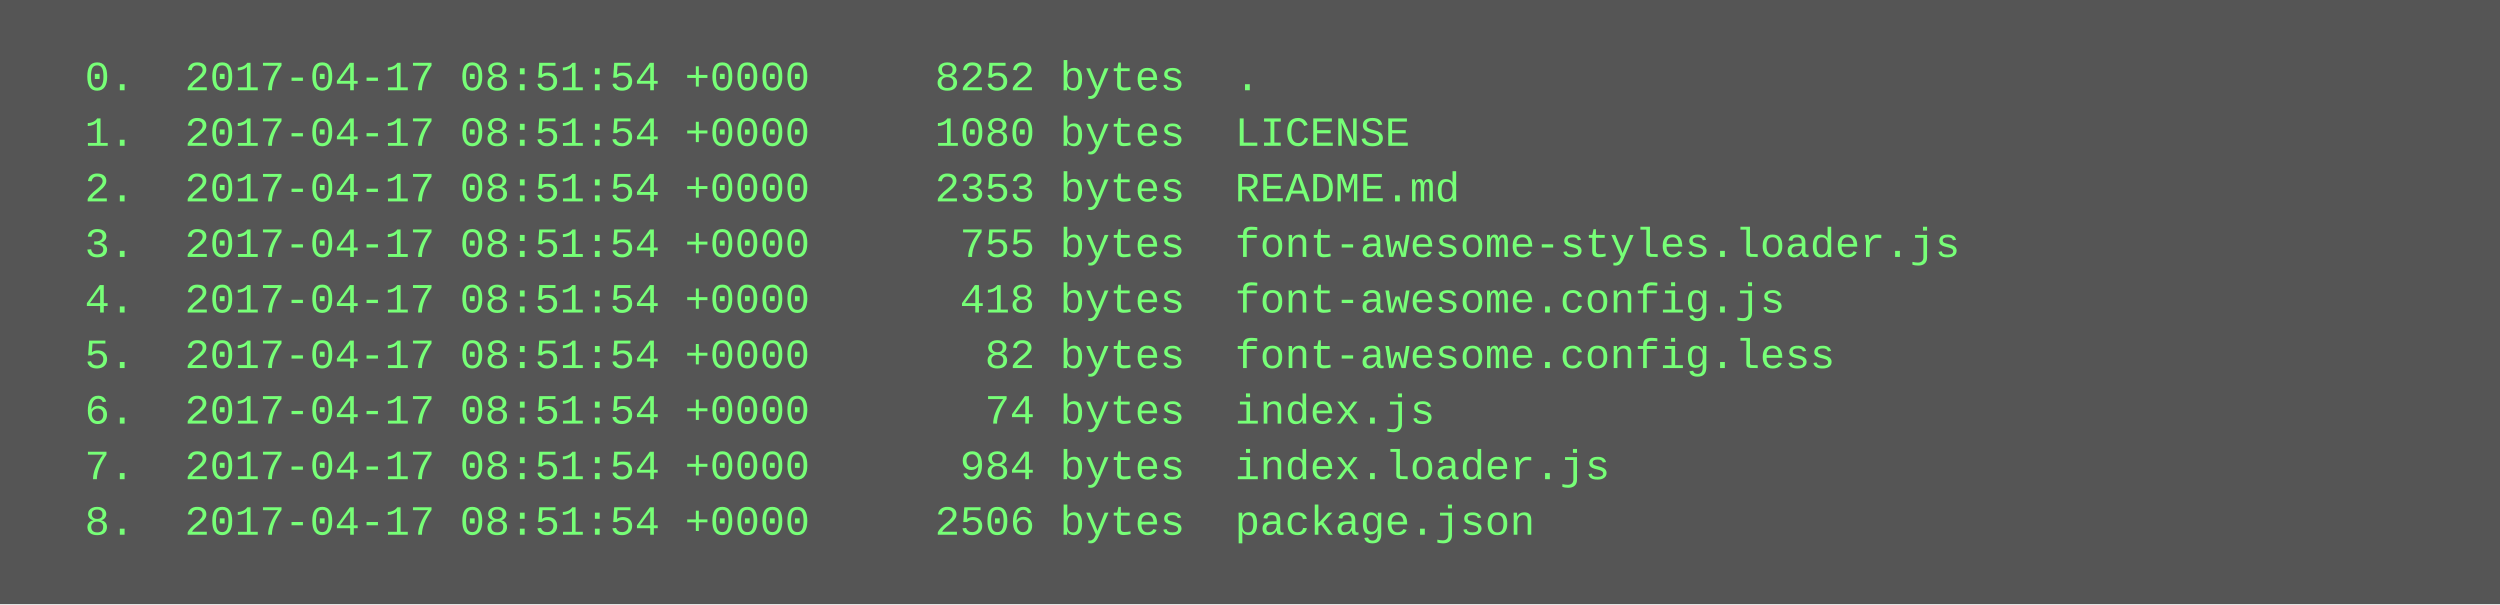
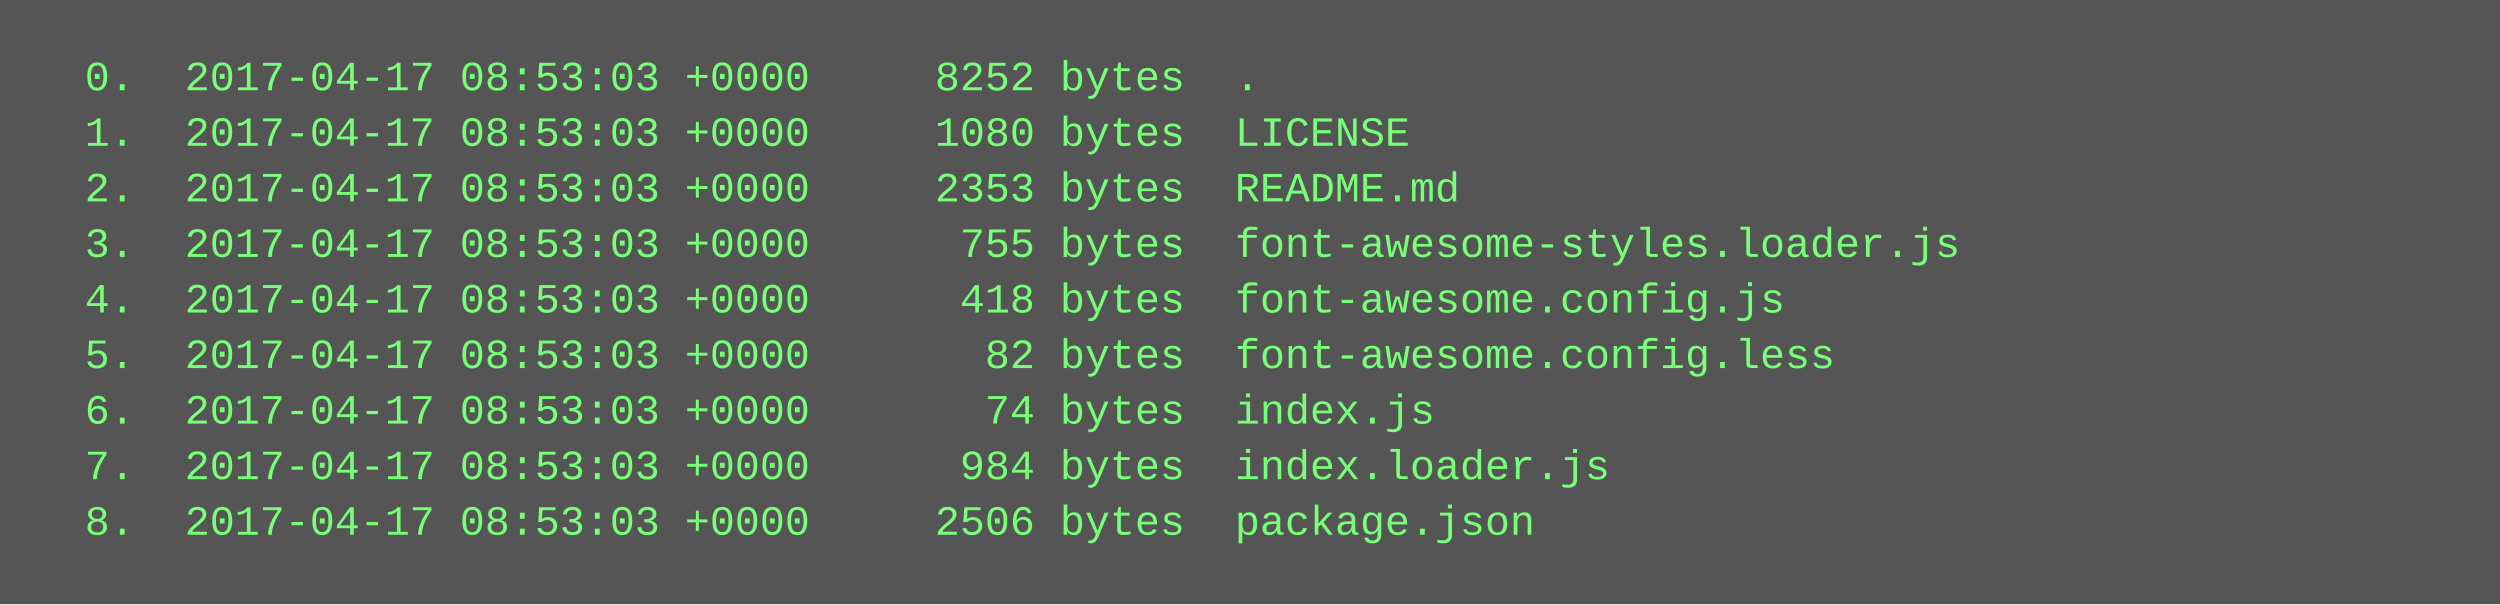
<svg xmlns="http://www.w3.org/2000/svg" height="174" width="720">
  <rect height="174" fill="#555" width="720" />
  <text fill="#7f7" font-family="Courier New" font-size="12" xml:space="preserve">
-     <tspan x="10" y="26">  0.  2017-04-17 08:51:54 +0000     8252 bytes  .</tspan>
-     <tspan x="10" y="42">  1.  2017-04-17 08:51:54 +0000     1080 bytes  LICENSE</tspan>
-     <tspan x="10" y="58">  2.  2017-04-17 08:51:54 +0000     2353 bytes  README.md</tspan>
-     <tspan x="10" y="74">  3.  2017-04-17 08:51:54 +0000      755 bytes  font-awesome-styles.loader.js</tspan>
-     <tspan x="10" y="90">  4.  2017-04-17 08:51:54 +0000      418 bytes  font-awesome.config.js</tspan>
-     <tspan x="10" y="106">  5.  2017-04-17 08:51:54 +0000       82 bytes  font-awesome.config.less</tspan>
-     <tspan x="10" y="122">  6.  2017-04-17 08:51:54 +0000       74 bytes  index.js</tspan>
-     <tspan x="10" y="138">  7.  2017-04-17 08:51:54 +0000      984 bytes  index.loader.js</tspan>
-     <tspan x="10" y="154">  8.  2017-04-17 08:51:54 +0000     2506 bytes  package.json</tspan>
+     <tspan x="10" y="26">  0.  2017-04-17 08:53:03 +0000     8252 bytes  .</tspan>
+     <tspan x="10" y="42">  1.  2017-04-17 08:53:03 +0000     1080 bytes  LICENSE</tspan>
+     <tspan x="10" y="58">  2.  2017-04-17 08:53:03 +0000     2353 bytes  README.md</tspan>
+     <tspan x="10" y="74">  3.  2017-04-17 08:53:03 +0000      755 bytes  font-awesome-styles.loader.js</tspan>
+     <tspan x="10" y="90">  4.  2017-04-17 08:53:03 +0000      418 bytes  font-awesome.config.js</tspan>
+     <tspan x="10" y="106">  5.  2017-04-17 08:53:03 +0000       82 bytes  font-awesome.config.less</tspan>
+     <tspan x="10" y="122">  6.  2017-04-17 08:53:03 +0000       74 bytes  index.js</tspan>
+     <tspan x="10" y="138">  7.  2017-04-17 08:53:03 +0000      984 bytes  index.loader.js</tspan>
+     <tspan x="10" y="154">  8.  2017-04-17 08:53:03 +0000     2506 bytes  package.json</tspan>
  </text>
</svg>
